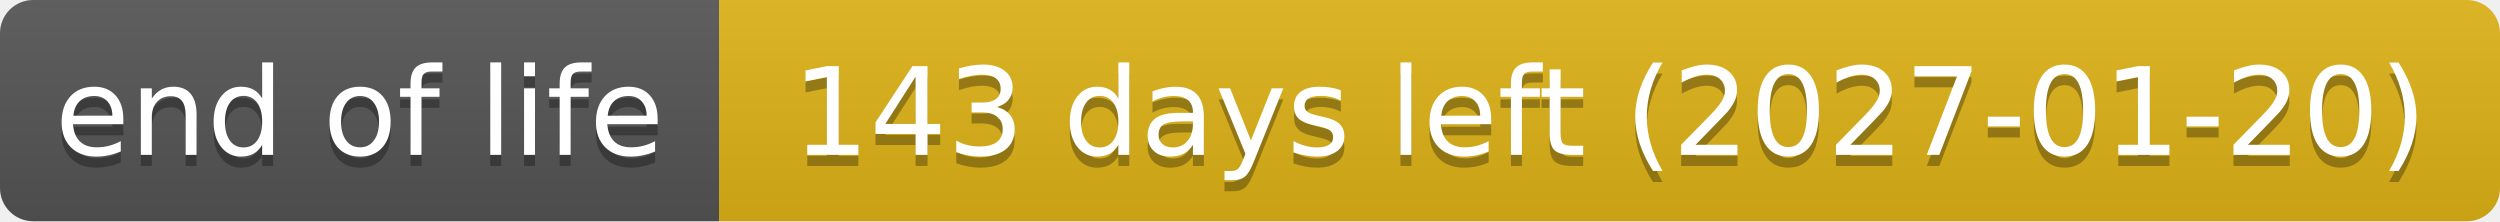
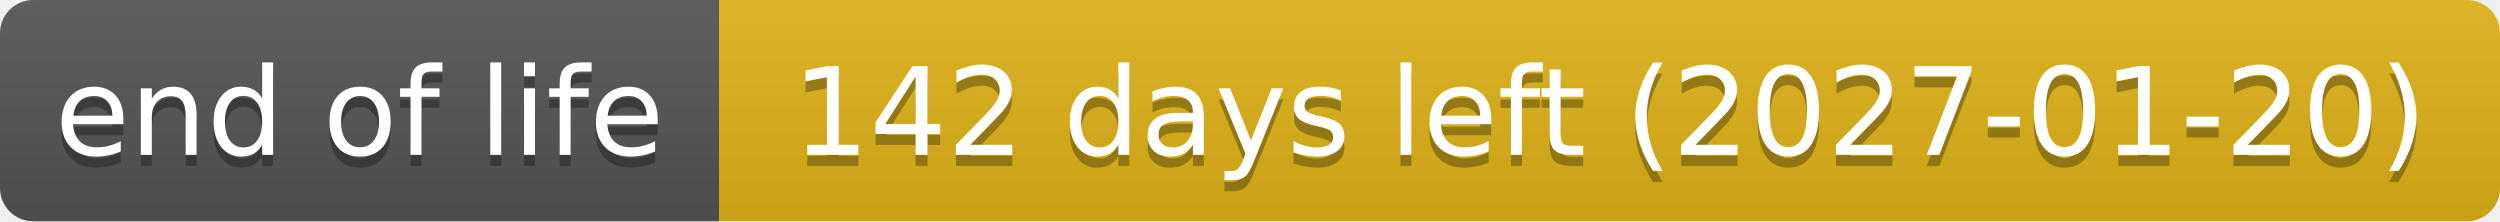
- <svg xmlns="http://www.w3.org/2000/svg" width="226" height="20" role="img" aria-label="end of life: 143 days left (2027-01-20)">
+ <svg xmlns="http://www.w3.org/2000/svg" width="226" height="20" role="img" aria-label="end of life: 142 days left (2027-01-20)">
  <linearGradient id="s" x2="0" y2="100%">
    <stop offset="0" stop-color="#bbb" stop-opacity=".1" />
    <stop offset="1" stop-opacity=".1" />
  </linearGradient>
  <clipPath id="r">
    <rect width="226" height="20" rx="3" fill="#fff" />
  </clipPath>
  <g clip-path="url(#r)">
    <rect width="65" height="20" fill="#555" />
    <rect x="65" width="161" height="20" fill="#dfb317" />
    <rect width="226" height="20" fill="url(#s)" />
  </g>
  <g fill="#fff" text-anchor="middle" font-family="Verdana,Geneva,DejaVu Sans,sans-serif" text-rendering="geometricPrecision" font-size="110">
    <text aria-hidden="true" x="325" y="150" fill="#010101" fill-opacity=".3" transform="scale(.1)" textLength="551">end of life</text>
    <text x="325" y="140" transform="scale(.1)" textLength="551">end of life</text>
-     <text aria-hidden="true" x="1455" y="150" fill="#010101" fill-opacity=".3" transform="scale(.1)" textLength="1511">143 days left (2027-01-20)</text>
-     <text x="1455" y="140" transform="scale(.1)" textLength="1511">143 days left (2027-01-20)</text>
+     <text aria-hidden="true" x="1455" y="150" fill="#010101" fill-opacity=".3" transform="scale(.1)" textLength="1511">142 days left (2027-01-20)</text>
+     <text x="1455" y="140" transform="scale(.1)" textLength="1511">142 days left (2027-01-20)</text>
  </g>
</svg>
